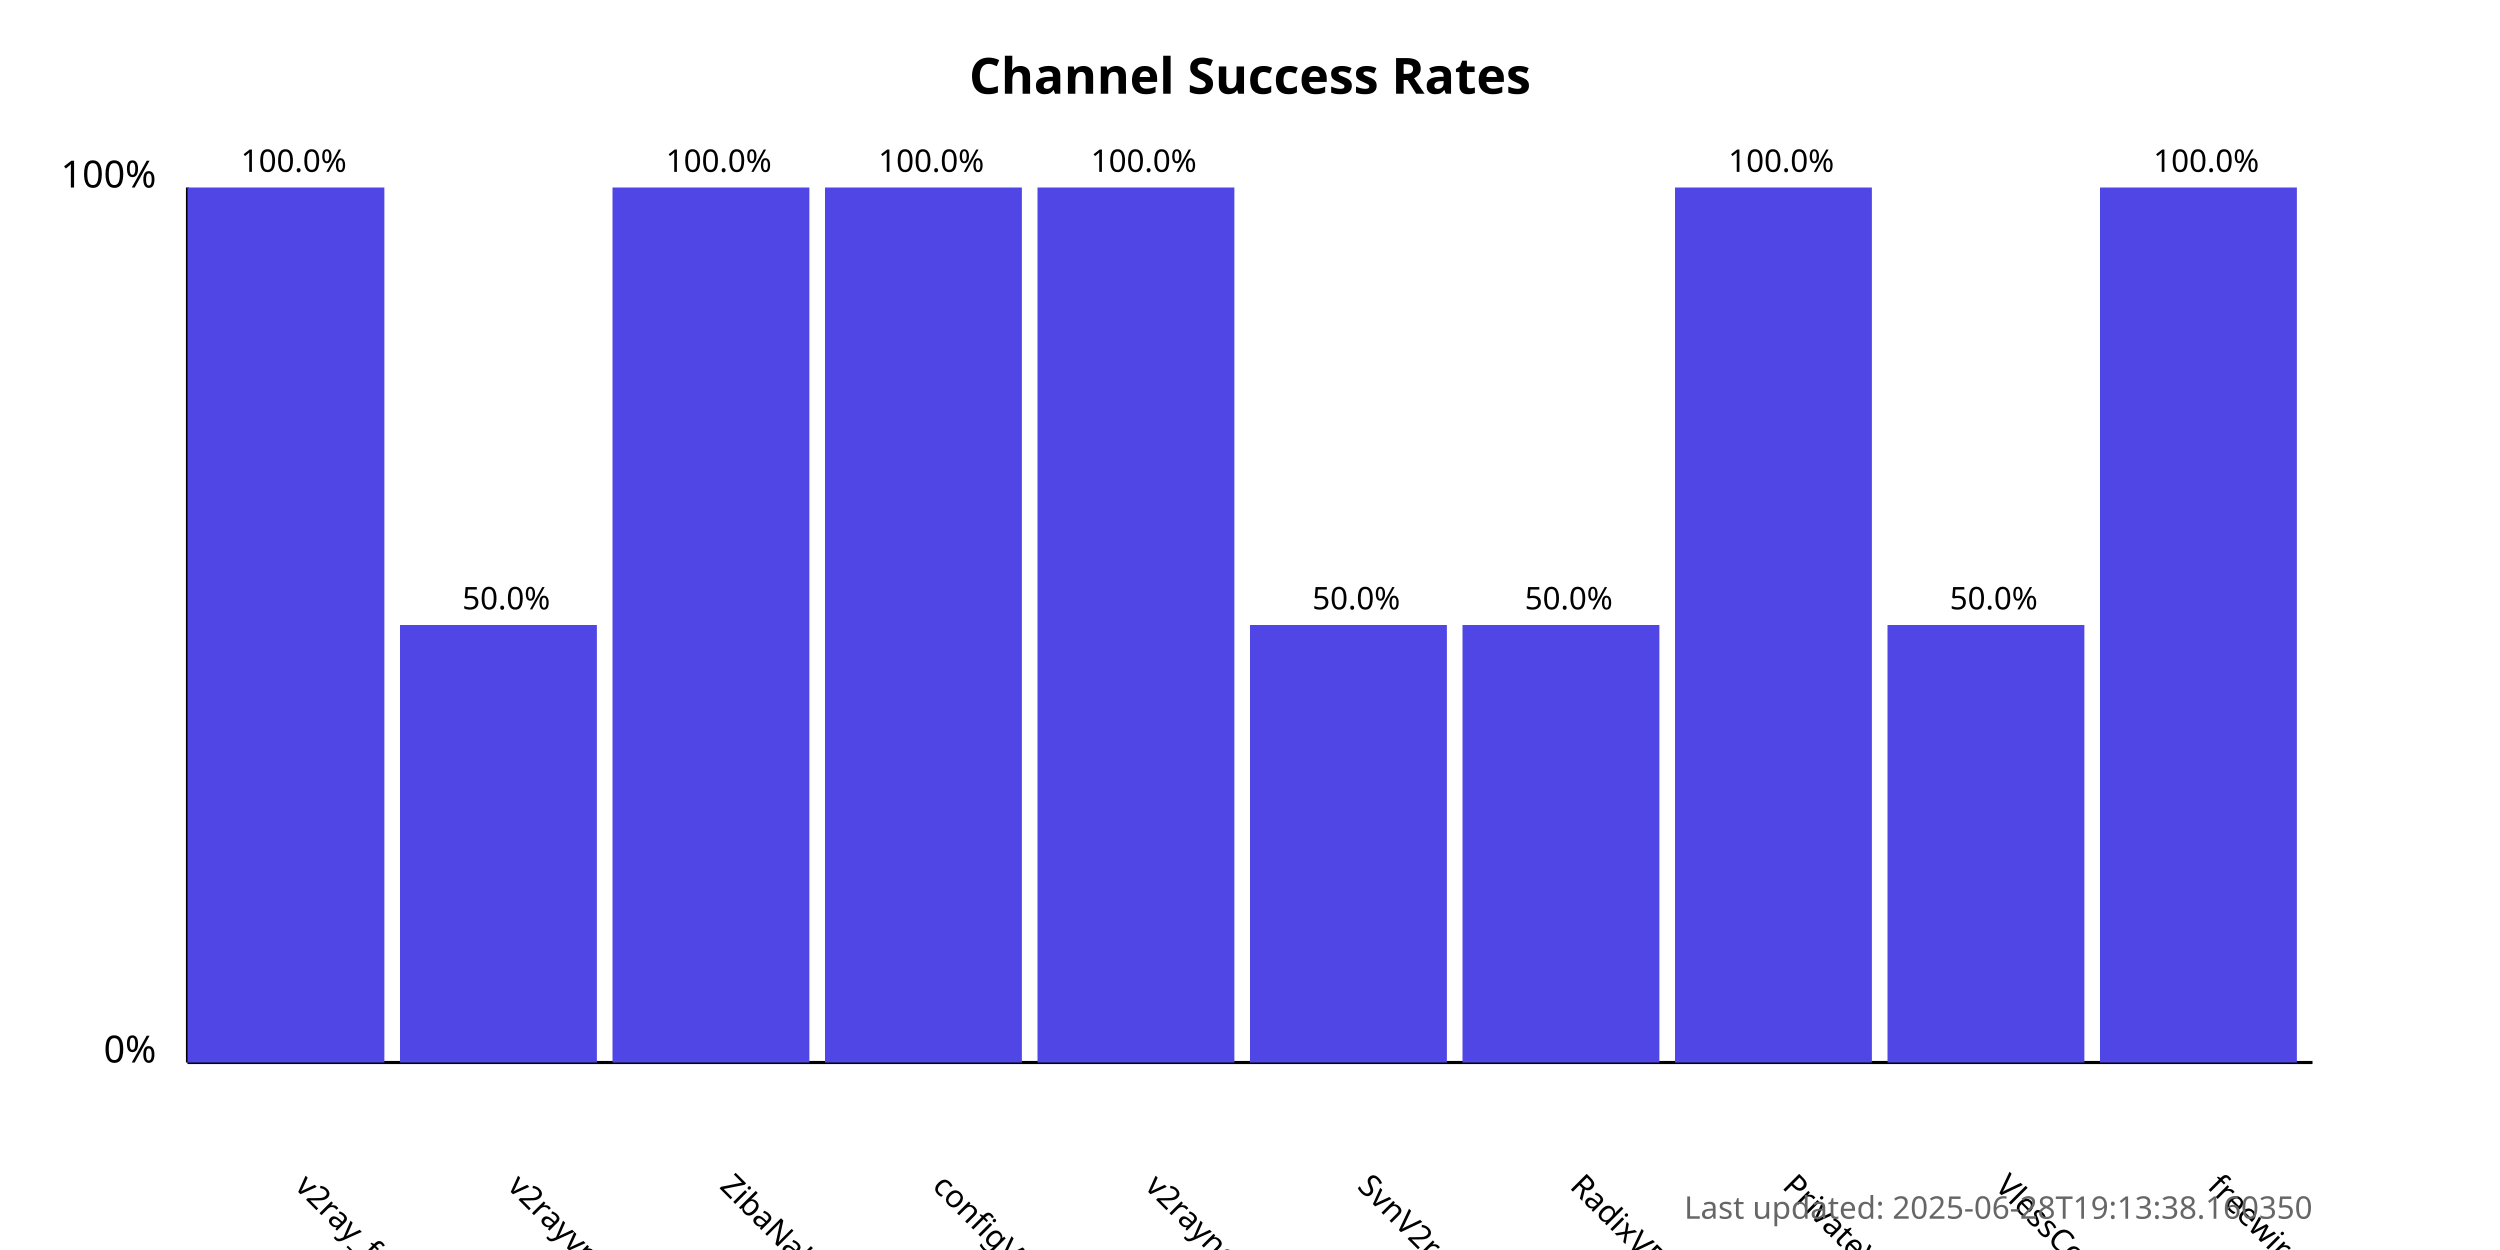
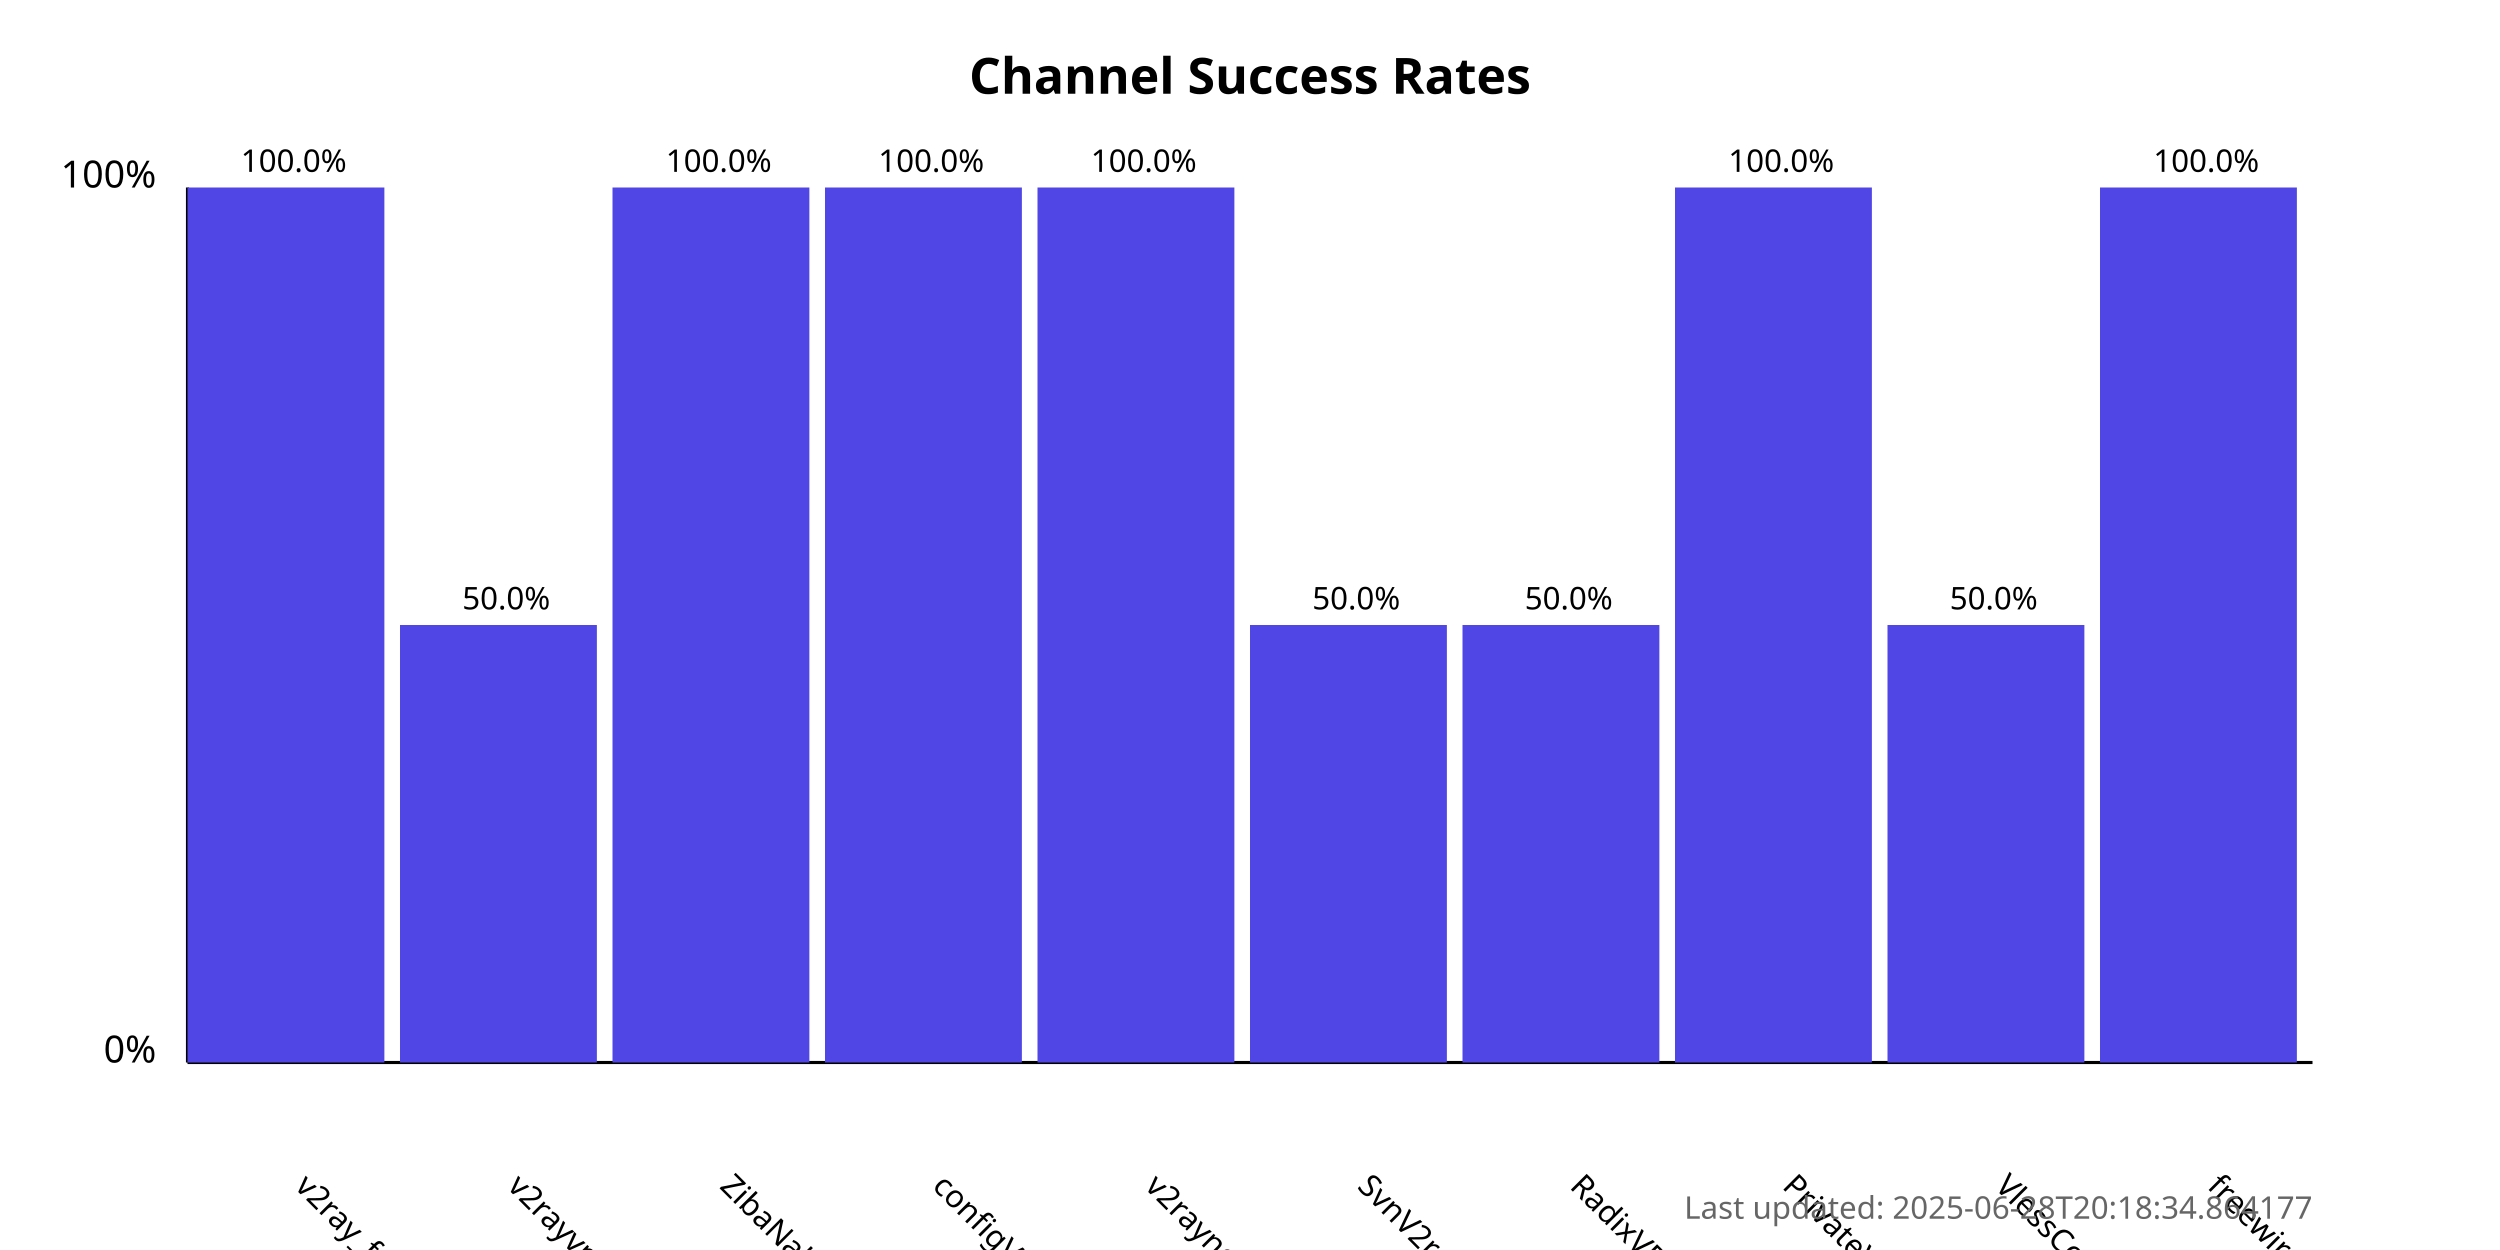
<svg xmlns="http://www.w3.org/2000/svg" width="800" height="400">
  <style>
            .chart-title { font: bold 16px sans-serif; }
            .axis-label { font: 12px sans-serif; }
            .tick-label { font: 10px sans-serif; }
            .bar { fill: #4f46e5; }
            .bar:hover { fill: #6366f1; }
            .timestamp { font: 10px sans-serif; fill: #666; }
        </style>
  <text x="400.0" y="30" text-anchor="middle" class="chart-title">
            Channel Success Rates
        </text>
  <line x1="60" y1="340" x2="60" y2="60" stroke="black" stroke-width="1" />
  <line x1="60" y1="340" x2="740" y2="340" stroke="black" stroke-width="1" />
  <text x="50" y="340" text-anchor="end" class="axis-label">0%</text>
  <text x="50" y="60" text-anchor="end" class="axis-label">100%</text>
  <g>
    <rect x="60" y="60.0" width="63.0" height="280.0" class="bar" />
    <text x="94.0" y="380" transform="rotate(45, 94.0, 380)" text-anchor="start" class="tick-label">
                v2ray_free_conf
            </text>
    <text x="94.0" y="55.0" text-anchor="middle" class="tick-label">
                100.0%
            </text>
  </g>
  <g>
    <rect x="128.0" y="200.0" width="63.0" height="140.0" class="bar" />
    <text x="162.0" y="380" transform="rotate(45, 162.0, 380)" text-anchor="start" class="tick-label">
                v2rayvpno
            </text>
    <text x="162.0" y="195.0" text-anchor="middle" class="tick-label">
                50.0%
            </text>
  </g>
  <g>
    <rect x="196.0" y="60.0" width="63.0" height="280.0" class="bar" />
    <text x="230.0" y="380" transform="rotate(45, 230.0, 380)" text-anchor="start" class="tick-label">
                ZibaNabz
            </text>
    <text x="230.0" y="55.0" text-anchor="middle" class="tick-label">
                100.0%
            </text>
  </g>
  <g>
    <rect x="264.0" y="60.0" width="63.0" height="280.0" class="bar" />
    <text x="298.0" y="380" transform="rotate(45, 298.0, 380)" text-anchor="start" class="tick-label">
                configV2rayForFree
            </text>
    <text x="298.0" y="55.0" text-anchor="middle" class="tick-label">
                100.0%
            </text>
  </g>
  <g>
    <rect x="332.0" y="60.0" width="63.0" height="280.0" class="bar" />
    <text x="366.0" y="380" transform="rotate(45, 366.0, 380)" text-anchor="start" class="tick-label">
                v2rayngvpn
            </text>
    <text x="366.0" y="55.0" text-anchor="middle" class="tick-label">
                100.0%
            </text>
  </g>
  <g>
    <rect x="400.0" y="200.0" width="63.0" height="140.0" class="bar" />
    <text x="434.0" y="380" transform="rotate(45, 434.0, 380)" text-anchor="start" class="tick-label">
                SvnV2ray
            </text>
    <text x="434.0" y="195.0" text-anchor="middle" class="tick-label">
                50.0%
            </text>
  </g>
  <g>
    <rect x="468.0" y="200.0" width="63.0" height="140.0" class="bar" />
    <text x="502.0" y="380" transform="rotate(45, 502.0, 380)" text-anchor="start" class="tick-label">
                RadixVPN
            </text>
    <text x="502.0" y="195.0" text-anchor="middle" class="tick-label">
                50.0%
            </text>
  </g>
  <g>
    <rect x="536.0" y="60.0" width="63.0" height="280.0" class="bar" />
    <text x="570.0" y="380" transform="rotate(45, 570.0, 380)" text-anchor="start" class="tick-label">
                PrivateVPNs
            </text>
    <text x="570.0" y="55.0" text-anchor="middle" class="tick-label">
                100.0%
            </text>
  </g>
  <g>
    <rect x="604.0" y="200.0" width="63.0" height="140.0" class="bar" />
    <text x="638.0" y="380" transform="rotate(45, 638.0, 380)" text-anchor="start" class="tick-label">
                VlessConfig
            </text>
    <text x="638.0" y="195.0" text-anchor="middle" class="tick-label">
                50.0%
            </text>
  </g>
  <g>
    <rect x="672.0" y="60.0" width="63.0" height="280.0" class="bar" />
    <text x="706.0" y="380" transform="rotate(45, 706.0, 380)" text-anchor="start" class="tick-label">
                freewireguard
            </text>
    <text x="706.0" y="55.0" text-anchor="middle" class="tick-label">
                100.0%
            </text>
  </g>
  <text x="740" y="390" text-anchor="end" class="timestamp">
-             Last updated: 2025-06-28T19:13:38.160350
+             Last updated: 2025-06-28T20:18:34.864177
        </text>
</svg>
